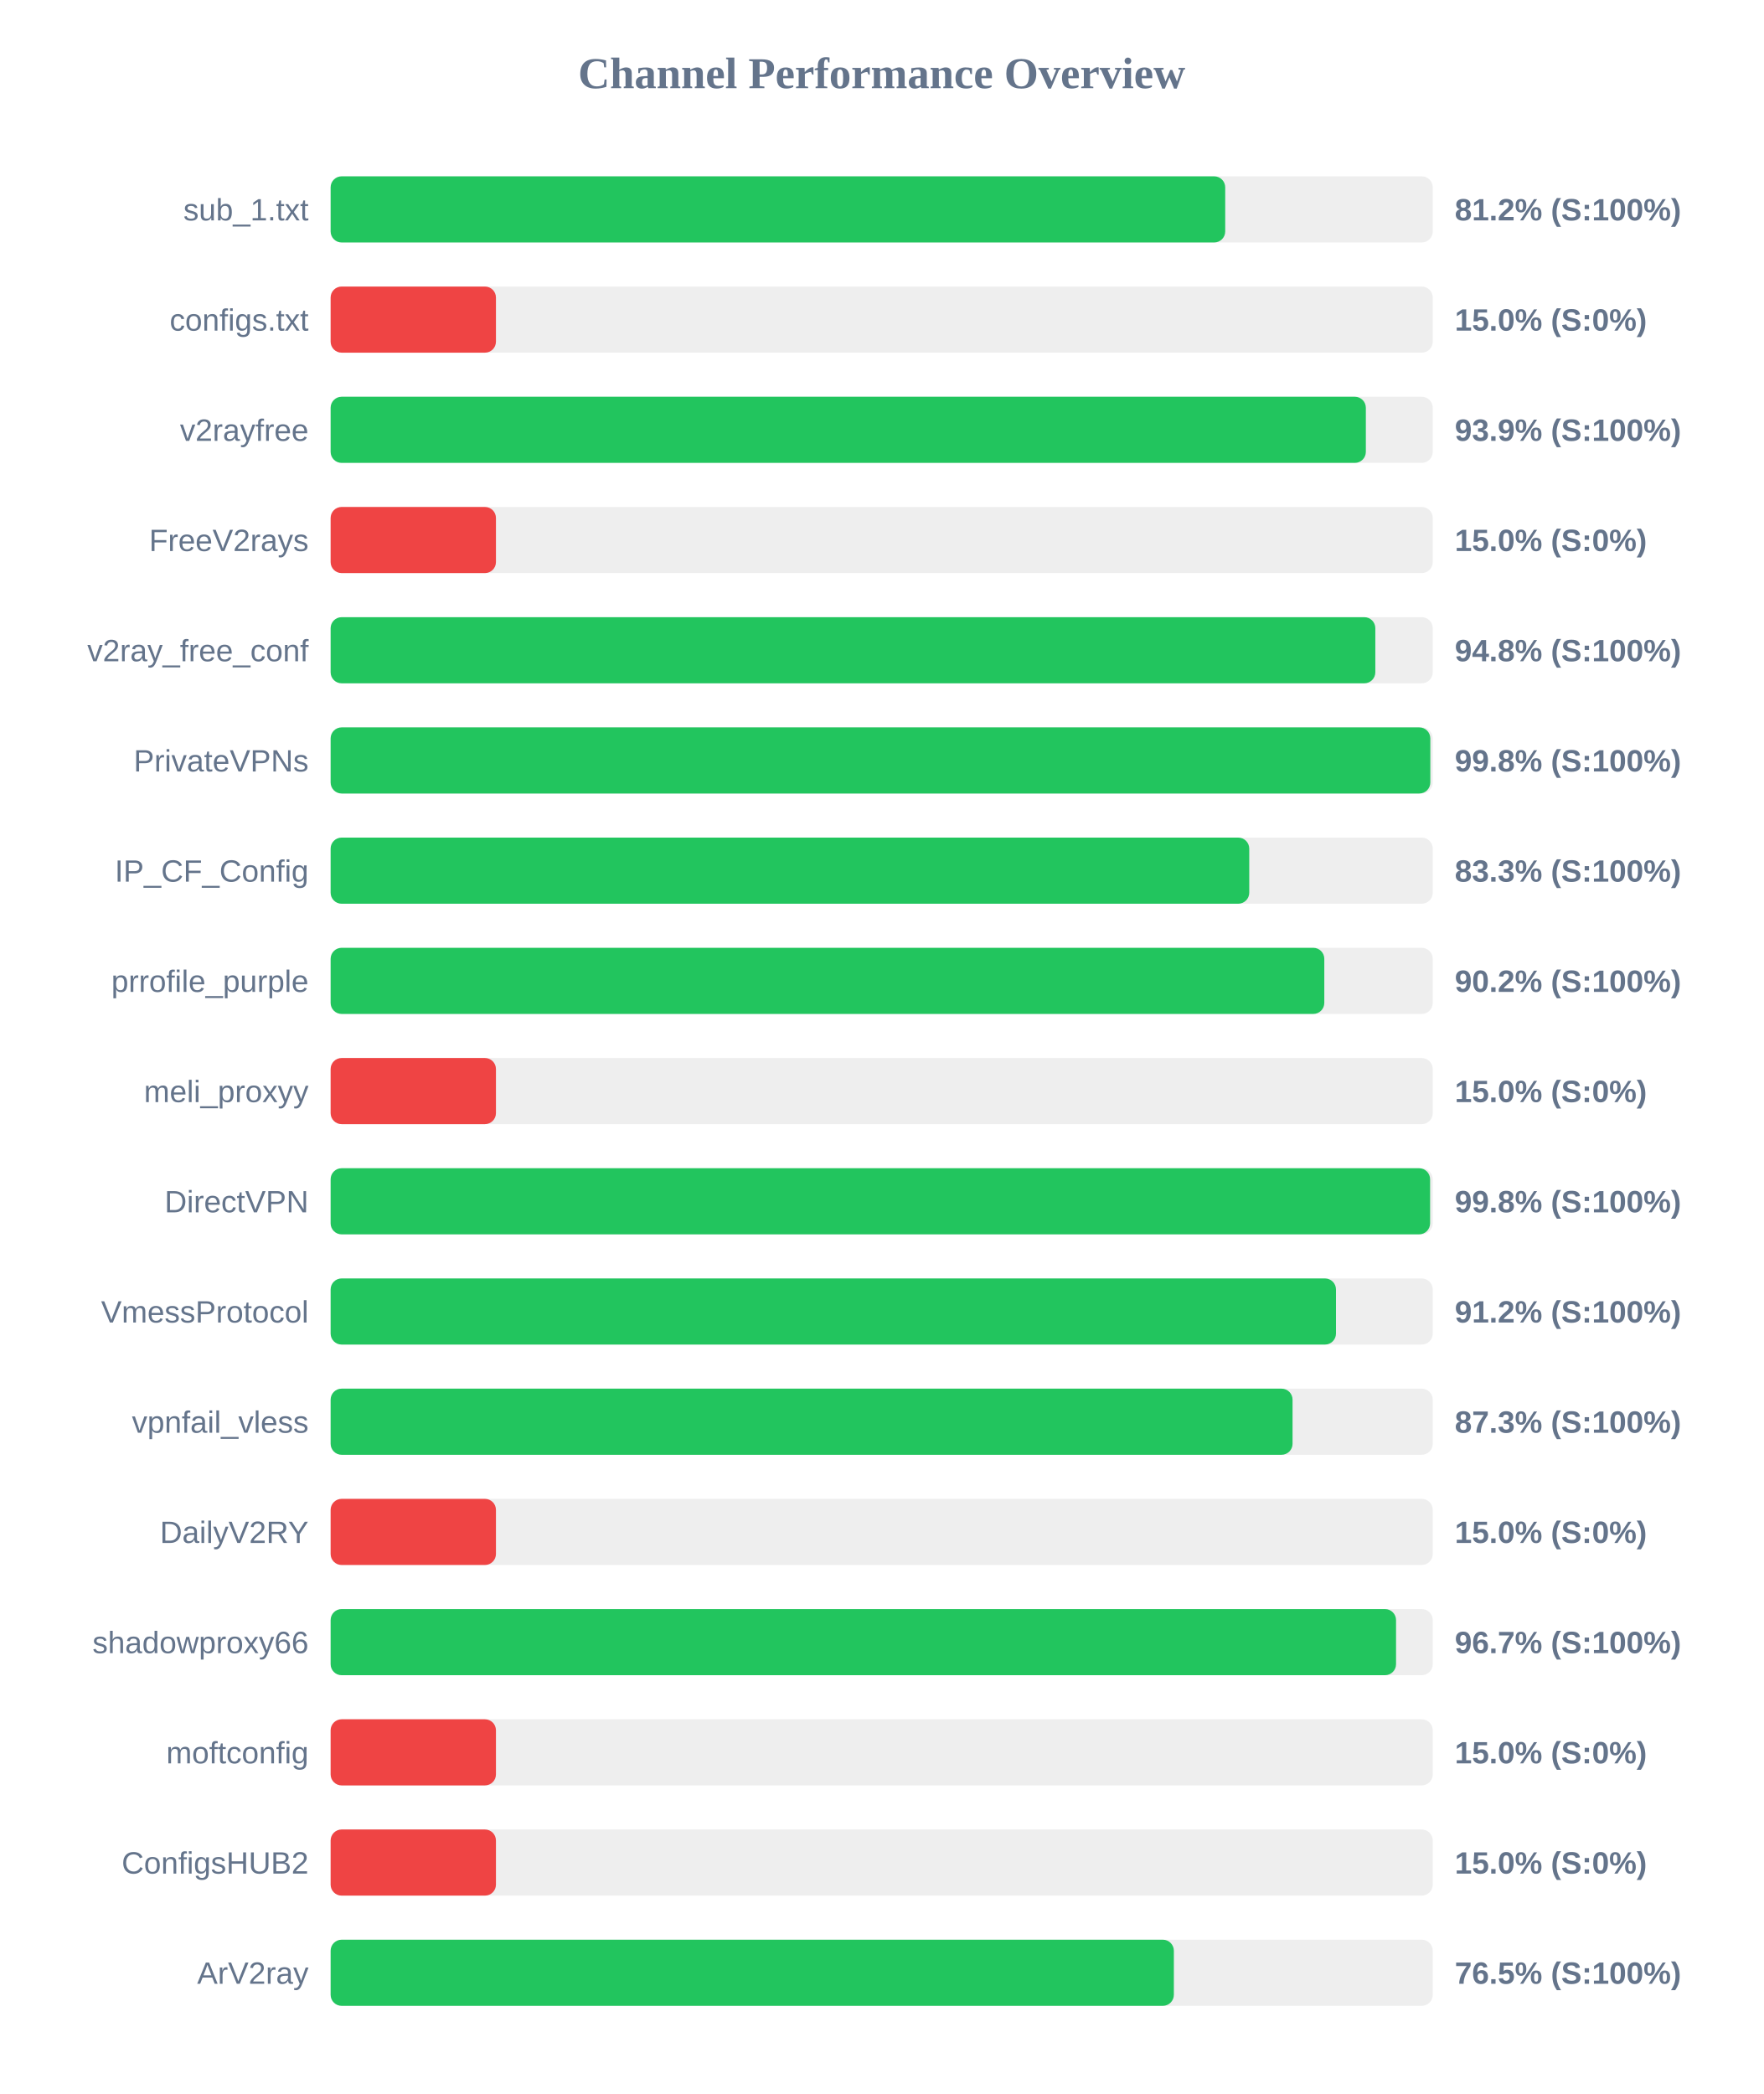
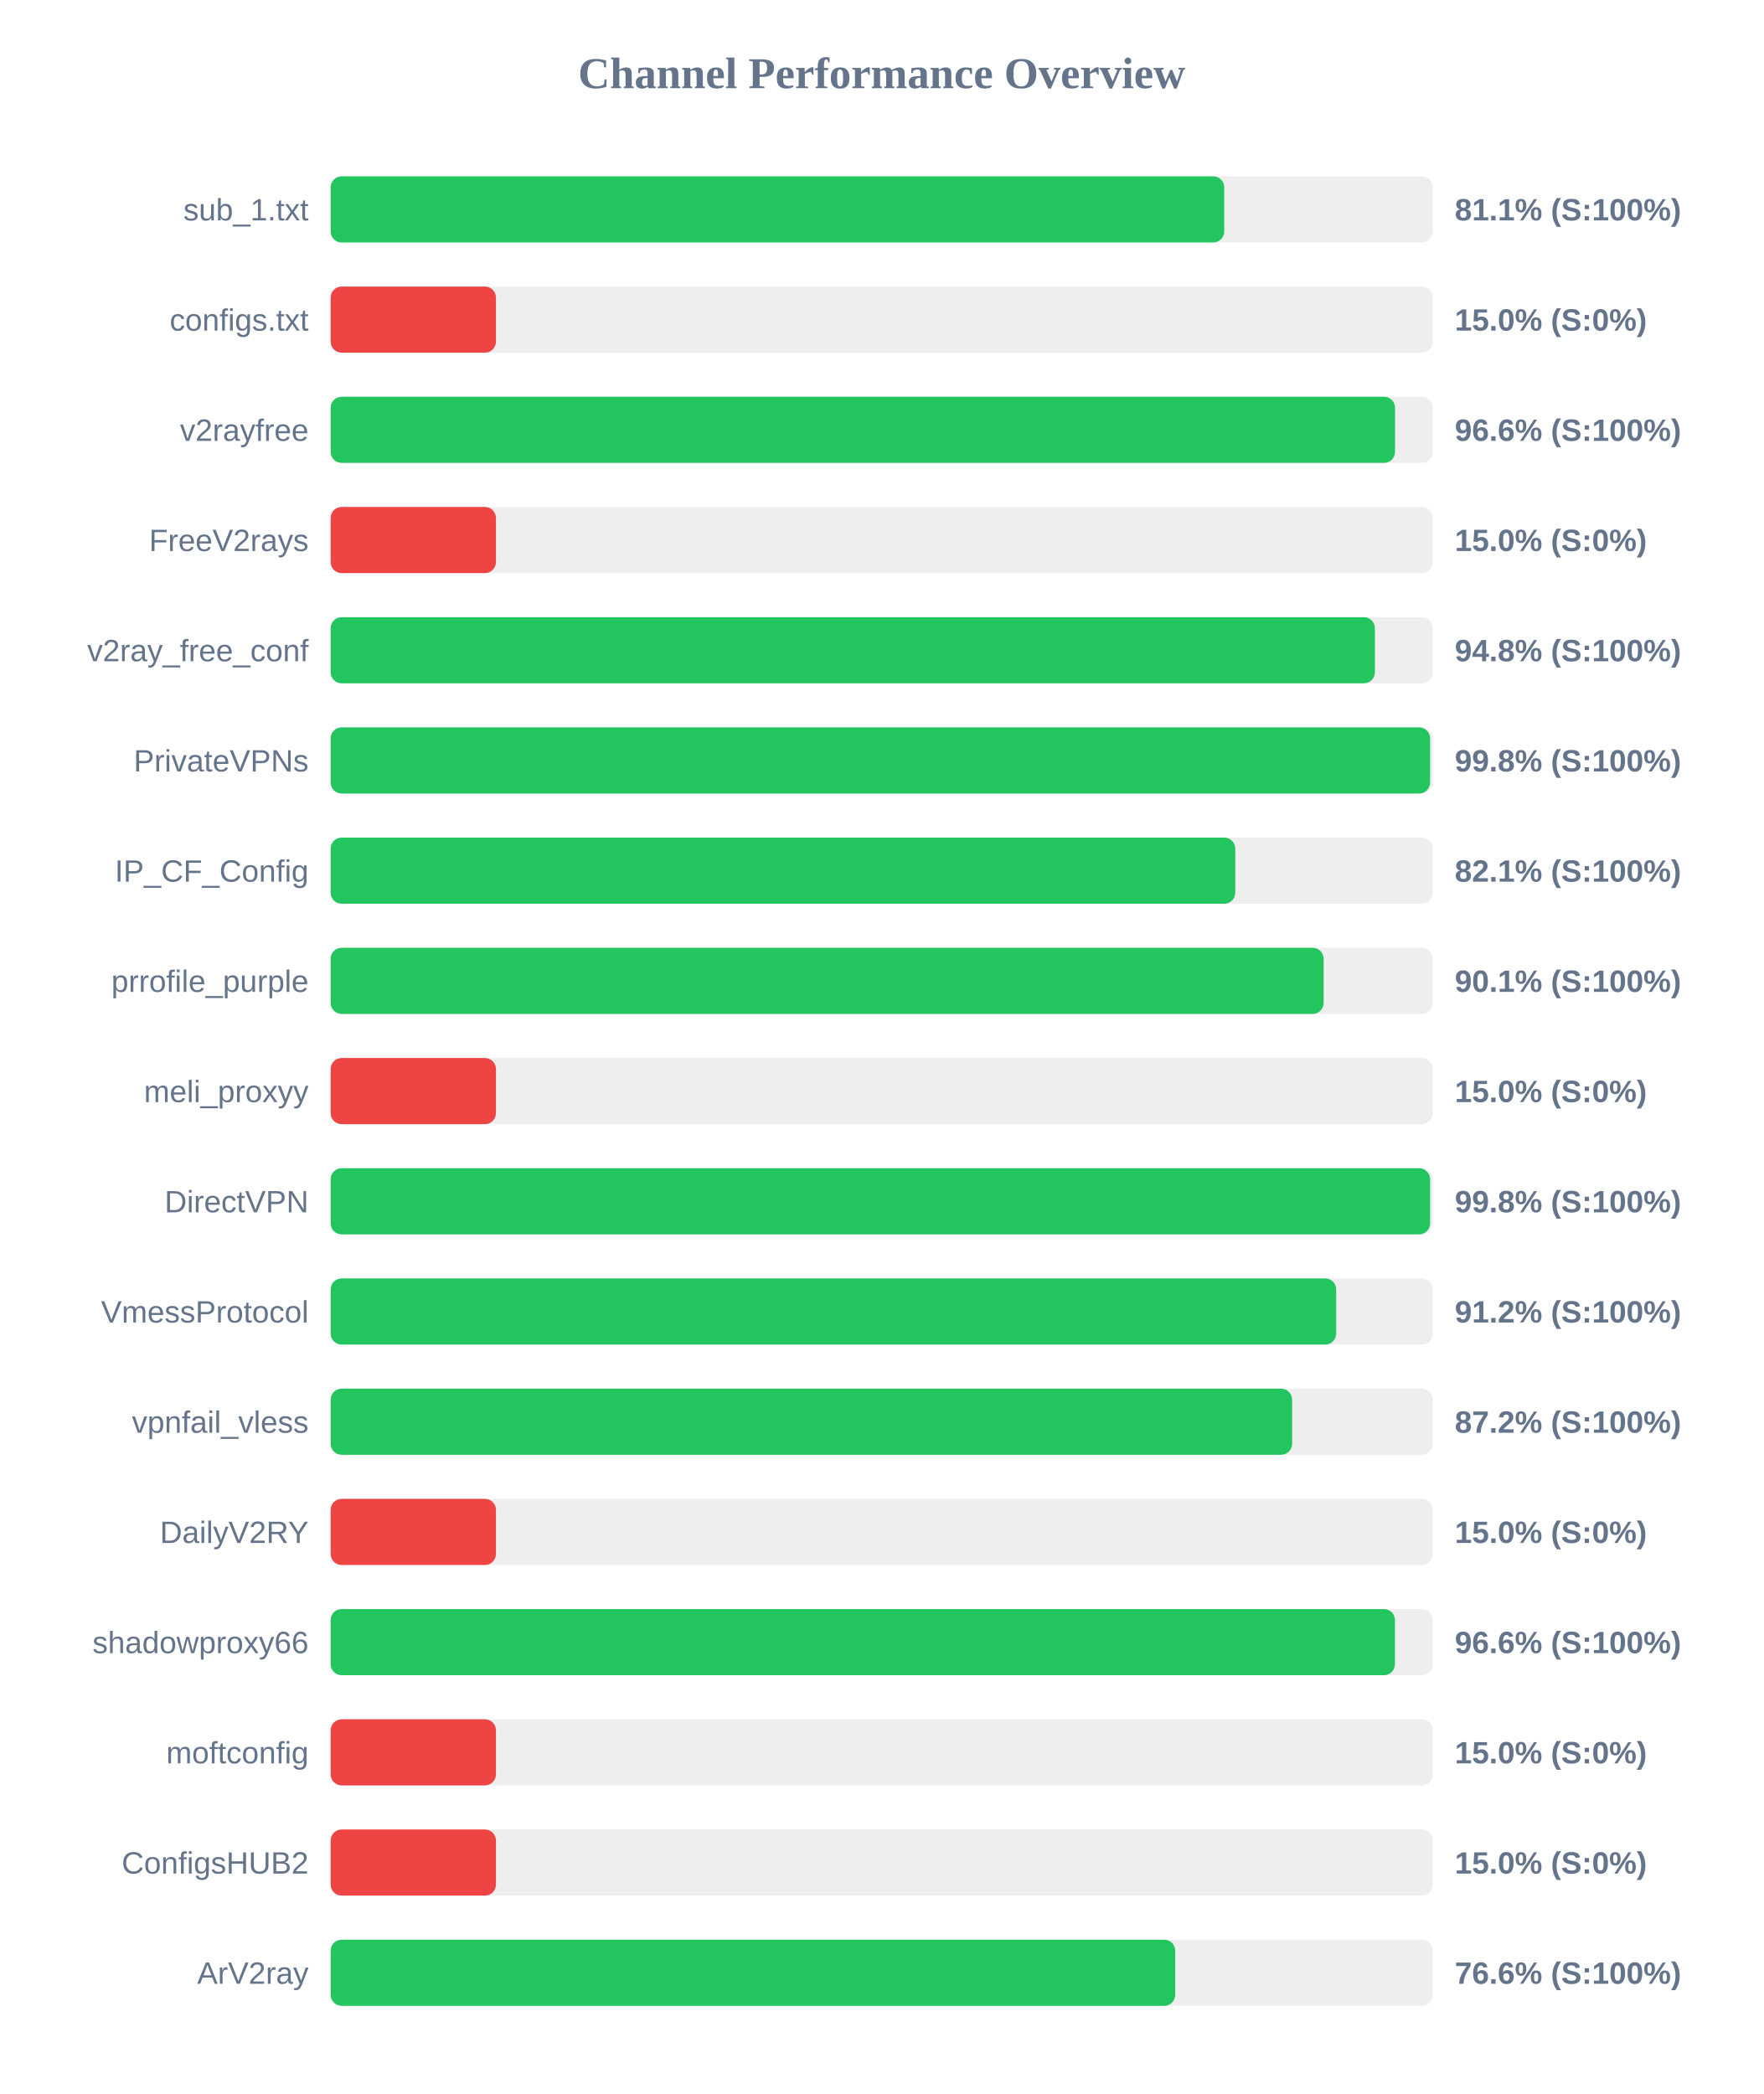
<svg xmlns="http://www.w3.org/2000/svg" width="800" height="950" version="1.1">
  <style>
        .row { font: 14px Arial; fill: #64748b; }
        .score { font: bold 14px Arial; fill: #64748b; }
    </style>
  <text x="400" y="40" text-anchor="middle" font-size="20px" font-weight="bold" fill="#64748b">Channel Performance Overview</text>
  <rect x="150" y="80" width="500" height="30" fill="#eee" rx="5" />
-   <rect x="150" y="80" width="405.85" height="30" fill="#22c55e" rx="5" />
+   <rect x="150" y="80" width="405.4" height="30" fill="#22c55e" rx="5" />
  <text x="140" y="100" text-anchor="end" class="row">sub_1.txt</text>
-   <text x="660" y="100" text-anchor="start" class="score">81.2% (S:100%)</text>
+   <text x="660" y="100" text-anchor="start" class="score">81.1% (S:100%)</text>
  <rect x="150" y="130" width="500" height="30" fill="#eee" rx="5" />
  <rect x="150" y="130" width="75.0" height="30" fill="#ef4444" rx="5" />
  <text x="140" y="150" text-anchor="end" class="row">configs.txt</text>
  <text x="660" y="150" text-anchor="start" class="score">15.0% (S:0%)</text>
  <rect x="150" y="180" width="500" height="30" fill="#eee" rx="5" />
-   <rect x="150" y="180" width="469.65" height="30" fill="#22c55e" rx="5" />
+   <rect x="150" y="180" width="482.9" height="30" fill="#22c55e" rx="5" />
  <text x="140" y="200" text-anchor="end" class="row">v2rayfree</text>
-   <text x="660" y="200" text-anchor="start" class="score">93.9% (S:100%)</text>
+   <text x="660" y="200" text-anchor="start" class="score">96.6% (S:100%)</text>
  <rect x="150" y="230" width="500" height="30" fill="#eee" rx="5" />
  <rect x="150" y="230" width="75.0" height="30" fill="#ef4444" rx="5" />
  <text x="140" y="250" text-anchor="end" class="row">FreeV2rays</text>
  <text x="660" y="250" text-anchor="start" class="score">15.0% (S:0%)</text>
  <rect x="150" y="280" width="500" height="30" fill="#eee" rx="5" />
-   <rect x="150" y="280" width="473.95" height="30" fill="#22c55e" rx="5" />
+   <rect x="150" y="280" width="473.75" height="30" fill="#22c55e" rx="5" />
  <text x="140" y="300" text-anchor="end" class="row">v2ray_free_conf</text>
  <text x="660" y="300" text-anchor="start" class="score">94.8% (S:100%)</text>
  <rect x="150" y="330" width="500" height="30" fill="#eee" rx="5" />
-   <rect x="150" y="330" width="498.9" height="30" fill="#22c55e" rx="5" />
+   <rect x="150" y="330" width="498.8" height="30" fill="#22c55e" rx="5" />
  <text x="140" y="350" text-anchor="end" class="row">PrivateVPNs</text>
  <text x="660" y="350" text-anchor="start" class="score">99.8% (S:100%)</text>
  <rect x="150" y="380" width="500" height="30" fill="#eee" rx="5" />
-   <rect x="150" y="380" width="416.75" height="30" fill="#22c55e" rx="5" />
+   <rect x="150" y="380" width="410.4" height="30" fill="#22c55e" rx="5" />
  <text x="140" y="400" text-anchor="end" class="row">IP_CF_Config</text>
-   <text x="660" y="400" text-anchor="start" class="score">83.3% (S:100%)</text>
+   <text x="660" y="400" text-anchor="start" class="score">82.1% (S:100%)</text>
  <rect x="150" y="430" width="500" height="30" fill="#eee" rx="5" />
-   <rect x="150" y="430" width="450.8" height="30" fill="#22c55e" rx="5" />
+   <rect x="150" y="430" width="450.5" height="30" fill="#22c55e" rx="5" />
  <text x="140" y="450" text-anchor="end" class="row">prrofile_purple</text>
-   <text x="660" y="450" text-anchor="start" class="score">90.2% (S:100%)</text>
+   <text x="660" y="450" text-anchor="start" class="score">90.1% (S:100%)</text>
  <rect x="150" y="480" width="500" height="30" fill="#eee" rx="5" />
  <rect x="150" y="480" width="75.0" height="30" fill="#ef4444" rx="5" />
  <text x="140" y="500" text-anchor="end" class="row">meli_proxyy</text>
  <text x="660" y="500" text-anchor="start" class="score">15.0% (S:0%)</text>
  <rect x="150" y="530" width="500" height="30" fill="#eee" rx="5" />
  <rect x="150" y="530" width="498.8" height="30" fill="#22c55e" rx="5" />
  <text x="140" y="550" text-anchor="end" class="row">DirectVPN</text>
  <text x="660" y="550" text-anchor="start" class="score">99.8% (S:100%)</text>
  <rect x="150" y="580" width="500" height="30" fill="#eee" rx="5" />
-   <rect x="150" y="580" width="456.1" height="30" fill="#22c55e" rx="5" />
+   <rect x="150" y="580" width="456.2" height="30" fill="#22c55e" rx="5" />
  <text x="140" y="600" text-anchor="end" class="row">VmessProtocol</text>
  <text x="660" y="600" text-anchor="start" class="score">91.2% (S:100%)</text>
  <rect x="150" y="630" width="500" height="30" fill="#eee" rx="5" />
-   <rect x="150" y="630" width="436.4" height="30" fill="#22c55e" rx="5" />
+   <rect x="150" y="630" width="436.2" height="30" fill="#22c55e" rx="5" />
  <text x="140" y="650" text-anchor="end" class="row">vpnfail_vless</text>
-   <text x="660" y="650" text-anchor="start" class="score">87.3% (S:100%)</text>
+   <text x="660" y="650" text-anchor="start" class="score">87.2% (S:100%)</text>
  <rect x="150" y="680" width="500" height="30" fill="#eee" rx="5" />
  <rect x="150" y="680" width="75.0" height="30" fill="#ef4444" rx="5" />
  <text x="140" y="700" text-anchor="end" class="row">DailyV2RY</text>
  <text x="660" y="700" text-anchor="start" class="score">15.0% (S:0%)</text>
  <rect x="150" y="730" width="500" height="30" fill="#eee" rx="5" />
-   <rect x="150" y="730" width="483.35" height="30" fill="#22c55e" rx="5" />
+   <rect x="150" y="730" width="482.85" height="30" fill="#22c55e" rx="5" />
  <text x="140" y="750" text-anchor="end" class="row">shadowproxy66</text>
-   <text x="660" y="750" text-anchor="start" class="score">96.7% (S:100%)</text>
+   <text x="660" y="750" text-anchor="start" class="score">96.6% (S:100%)</text>
  <rect x="150" y="780" width="500" height="30" fill="#eee" rx="5" />
  <rect x="150" y="780" width="75.0" height="30" fill="#ef4444" rx="5" />
  <text x="140" y="800" text-anchor="end" class="row">moftconfig</text>
  <text x="660" y="800" text-anchor="start" class="score">15.0% (S:0%)</text>
  <rect x="150" y="830" width="500" height="30" fill="#eee" rx="5" />
  <rect x="150" y="830" width="75.0" height="30" fill="#ef4444" rx="5" />
  <text x="140" y="850" text-anchor="end" class="row">ConfigsHUB2</text>
  <text x="660" y="850" text-anchor="start" class="score">15.0% (S:0%)</text>
  <rect x="150" y="880" width="500" height="30" fill="#eee" rx="5" />
-   <rect x="150" y="880" width="382.55" height="30" fill="#22c55e" rx="5" />
+   <rect x="150" y="880" width="383.15" height="30" fill="#22c55e" rx="5" />
  <text x="140" y="900" text-anchor="end" class="row">ArV2ray</text>
-   <text x="660" y="900" text-anchor="start" class="score">76.5% (S:100%)</text>
+   <text x="660" y="900" text-anchor="start" class="score">76.6% (S:100%)</text>
</svg>
